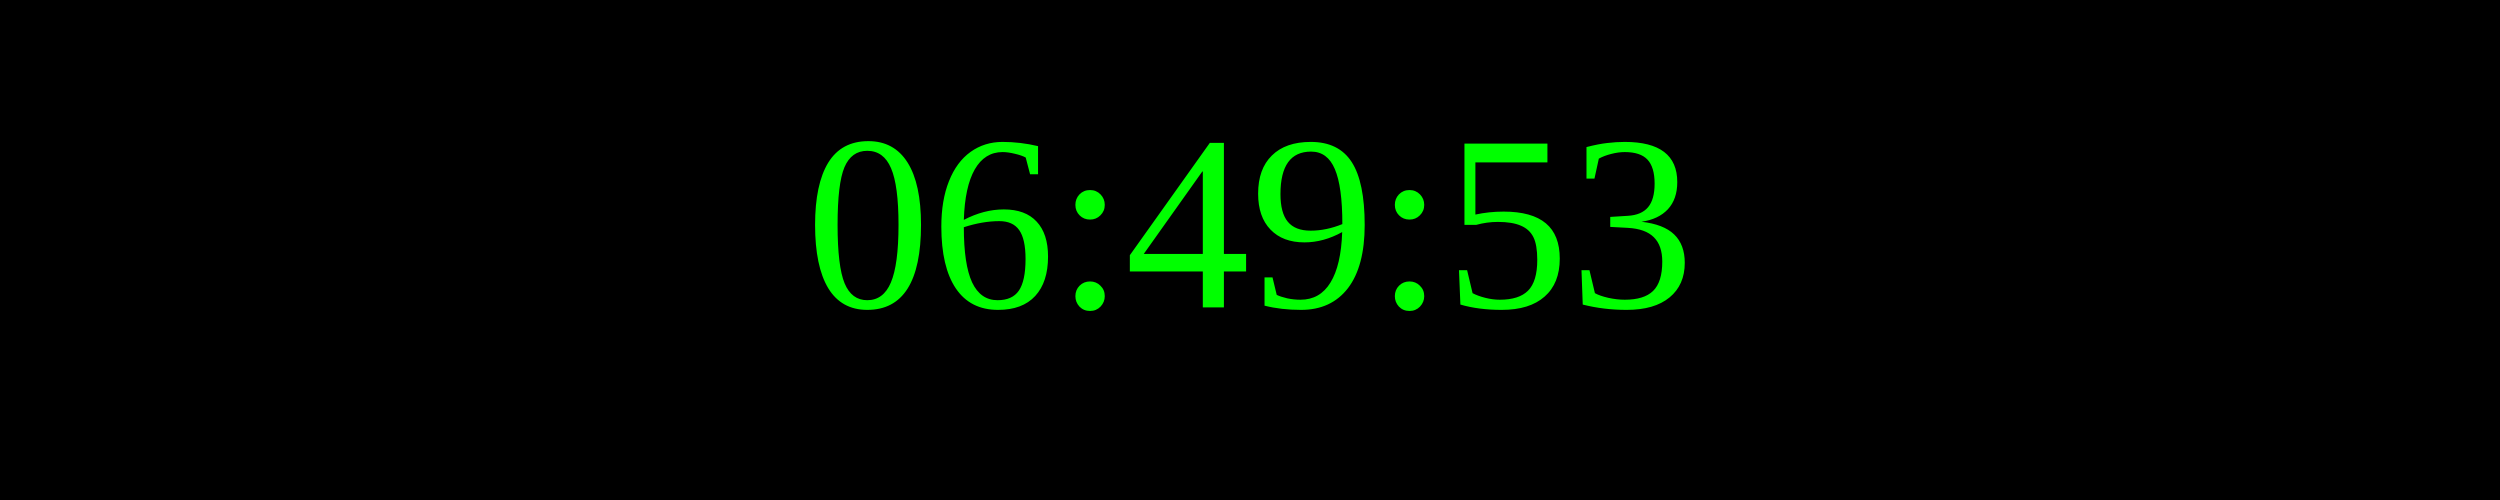
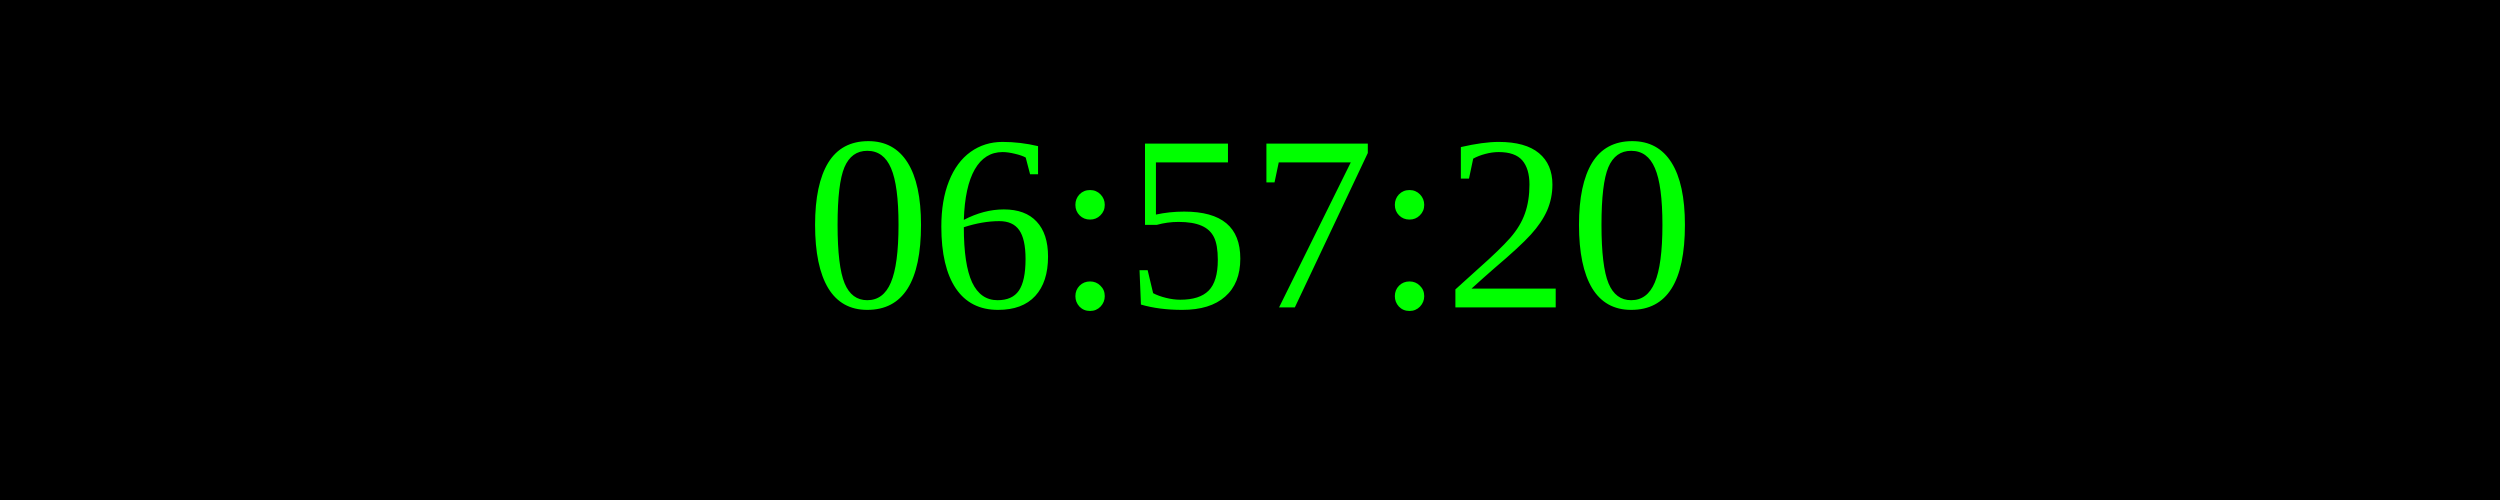
<svg xmlns="http://www.w3.org/2000/svg" width="250" height="50">
  <rect width="100%" height="100%" fill="black" />
  <text x="50%" y="50%" font-size="25" fill="lime" text-anchor="middle" dominant-baseline="middle">
- 06:49:53
+ 06:57:20
</text>
</svg>
